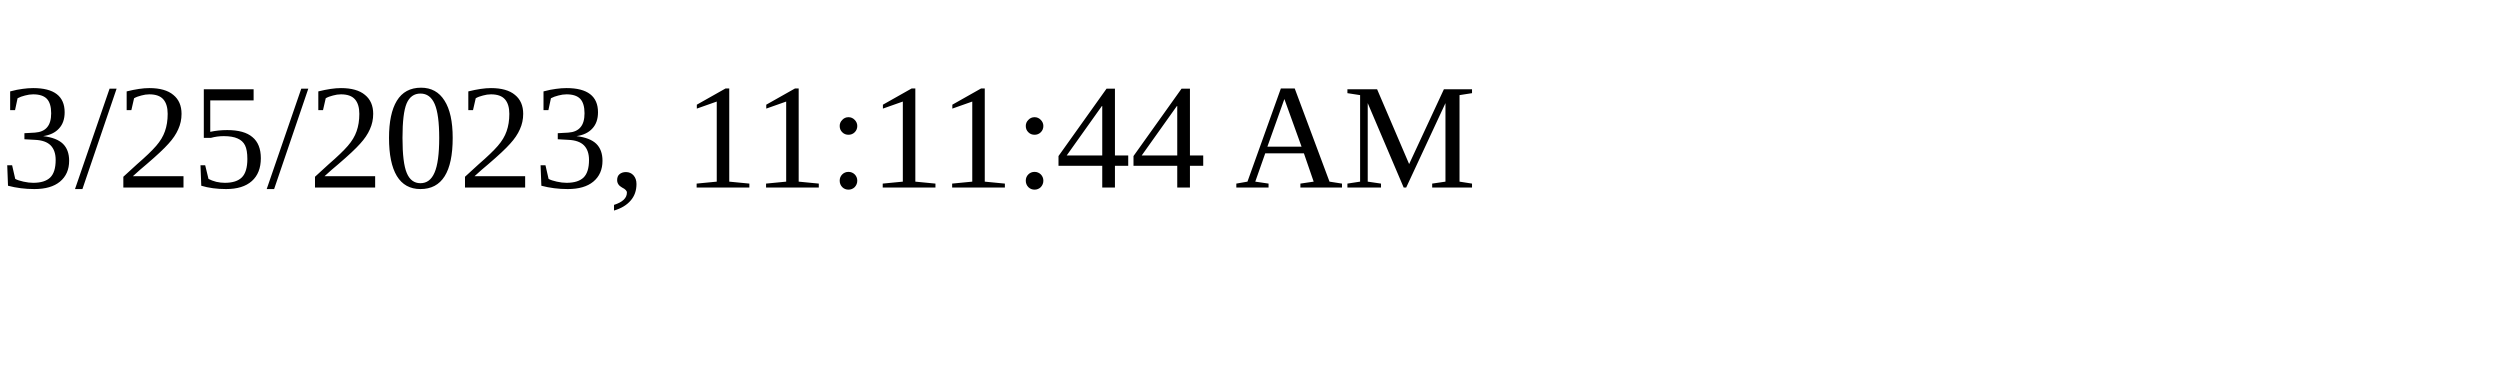
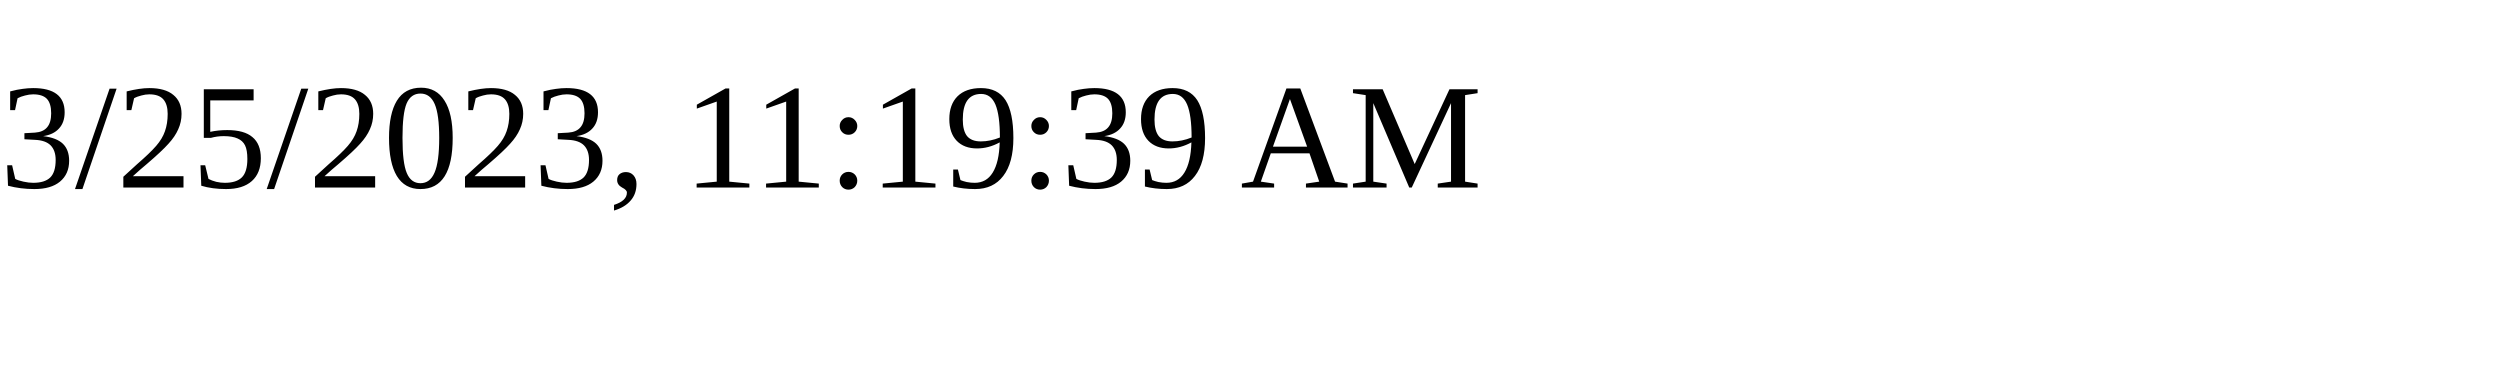
<svg xmlns="http://www.w3.org/2000/svg" height="30" width="200">
-   <text x="0" y="15">3/25/2023, 11:11:44 AM</text>
+   <text x="0" y="15">3/25/2023, 11:19:39 AM</text>
</svg>
